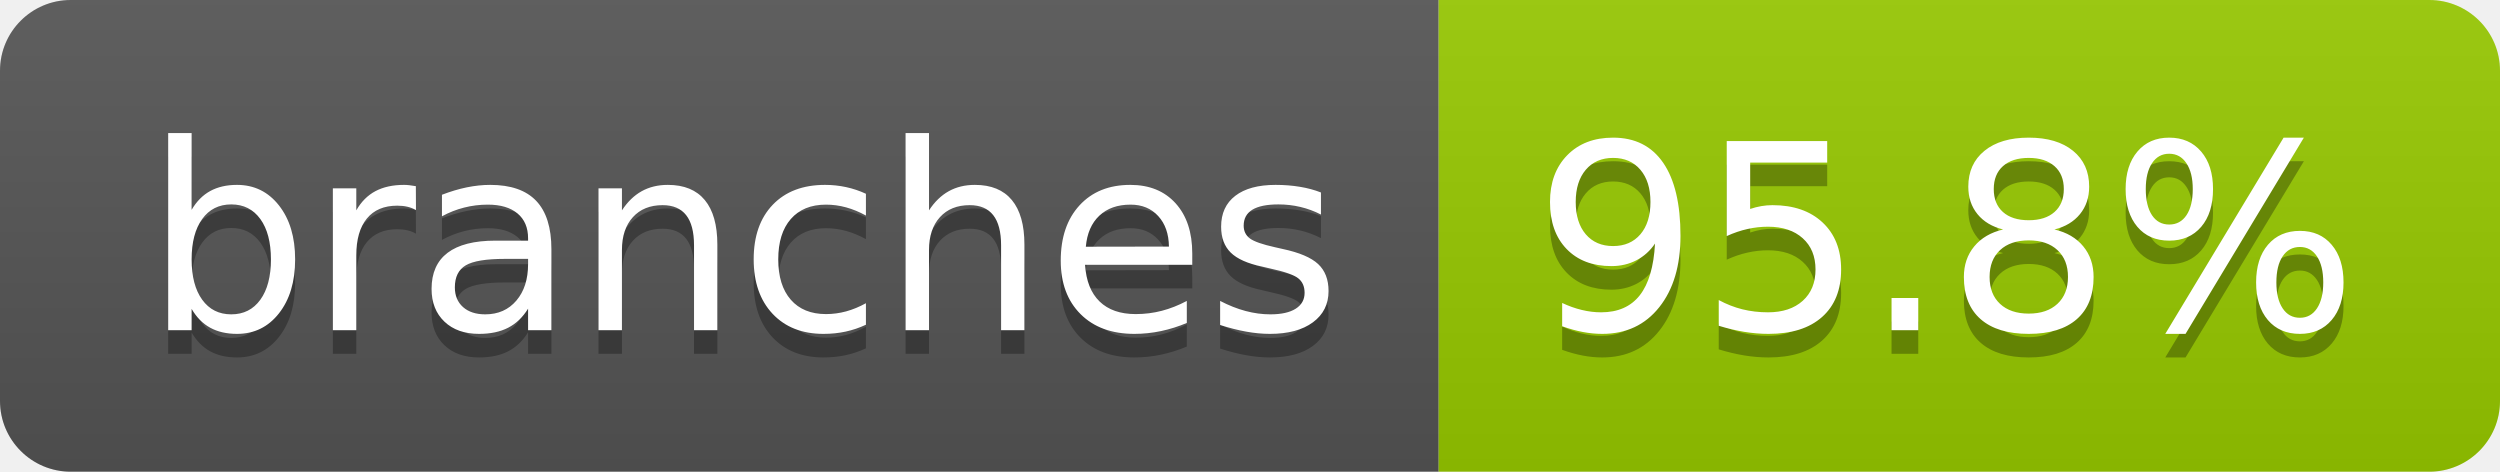
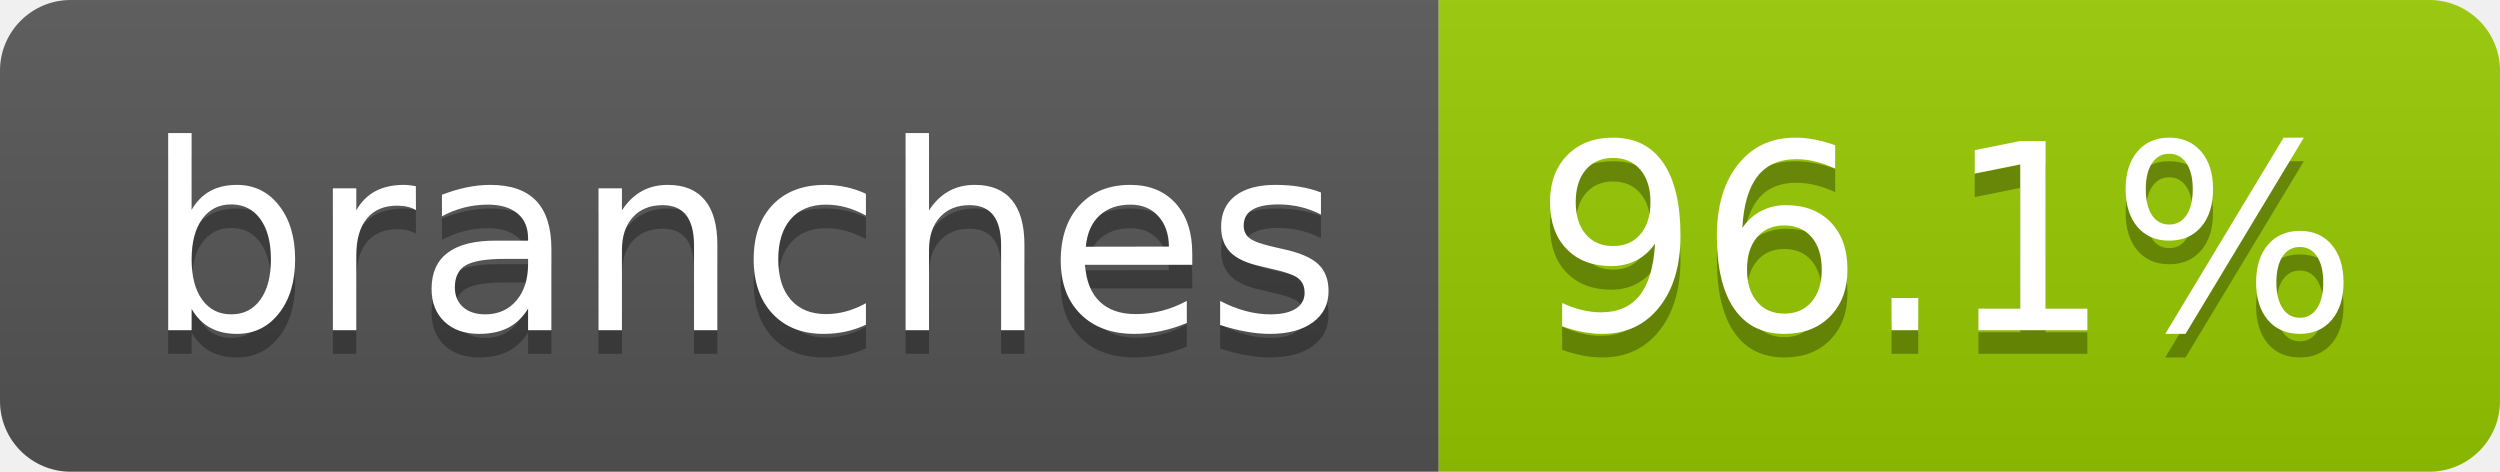
- <svg xmlns="http://www.w3.org/2000/svg" width="106" height="20" role="img" aria-label="branches: 95.8%">
+ <svg xmlns="http://www.w3.org/2000/svg" width="106" height="20" role="img" aria-label="branches: 96.1%">
  <linearGradient id="s" x2="0" y2="100%">
    <stop offset="0" stop-color="#bbb" stop-opacity=".1" />
    <stop offset="1" stop-opacity=".1" />
  </linearGradient>
  <clipPath id="r">
    <rect width="106" height="20" rx="3" fill="#fff" />
  </clipPath>
  <g clip-path="url(#r)">
    <rect width="61" height="20" fill="#555" />
    <rect x="61" width="45" height="20" fill="#97ca00" />
    <rect width="106" height="20" fill="url(#s)" />
  </g>
  <g fill="#fff" text-anchor="middle" font-family="Verdana,Geneva,DejaVu Sans,sans-serif" text-rendering="geometricPrecision" font-size="110">
    <text aria-hidden="true" x="315" y="150" fill="#010101" fill-opacity=".3" transform="scale(.1)" textLength="507">branches</text>
    <text x="315" y="140" transform="scale(.1)" fill="#fff" textLength="507">branches</text>
-     <text aria-hidden="true" x="825" y="150" fill="#010101" fill-opacity=".3" transform="scale(.1)" textLength="350">95.8%</text>
-     <text x="825" y="140" transform="scale(.1)" fill="#fff" textLength="350">95.8%</text>
+     <text aria-hidden="true" x="825" y="150" fill="#010101" fill-opacity=".3" transform="scale(.1)" textLength="350">96.1%</text>
+     <text x="825" y="140" transform="scale(.1)" fill="#fff" textLength="350">96.1%</text>
  </g>
</svg>
